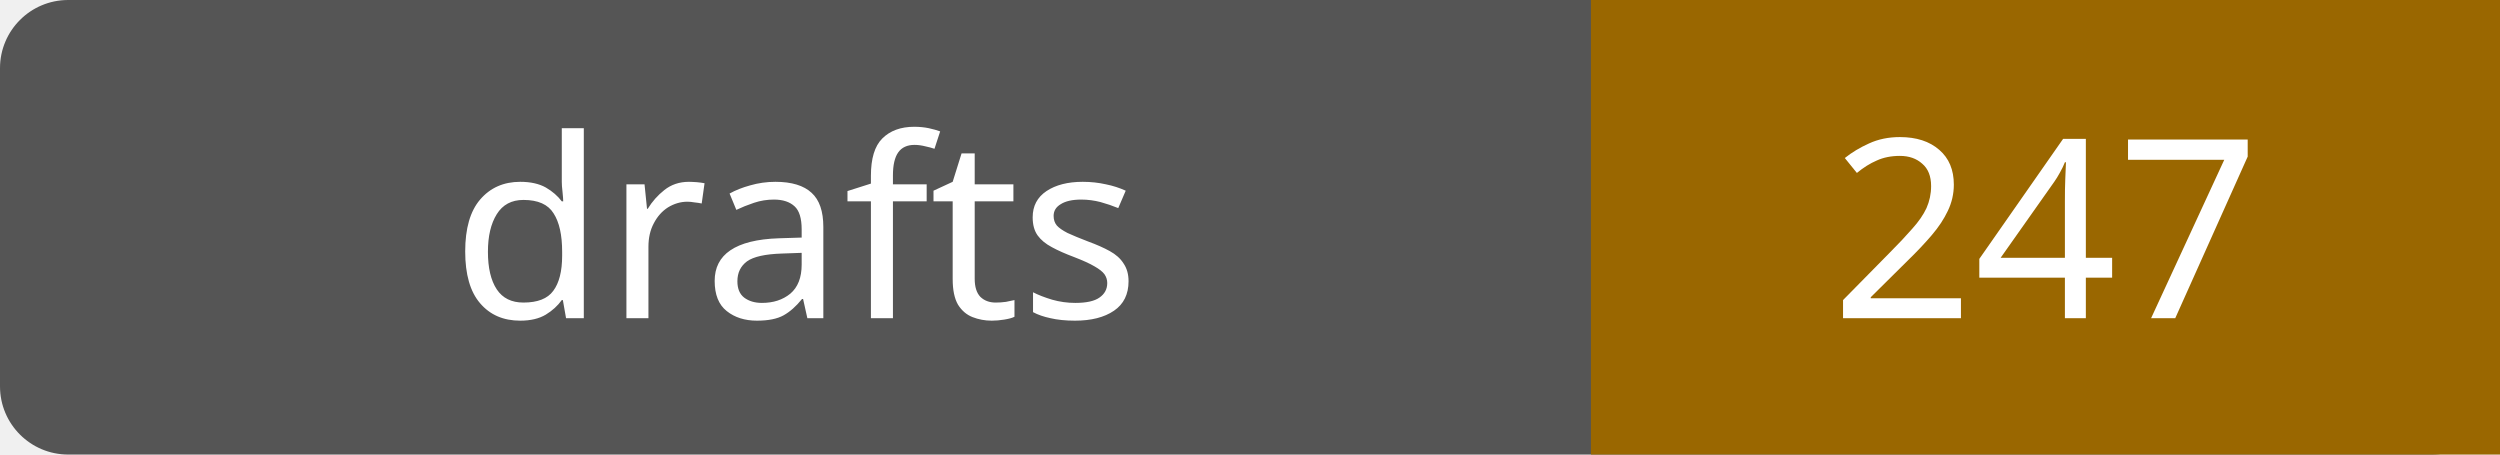
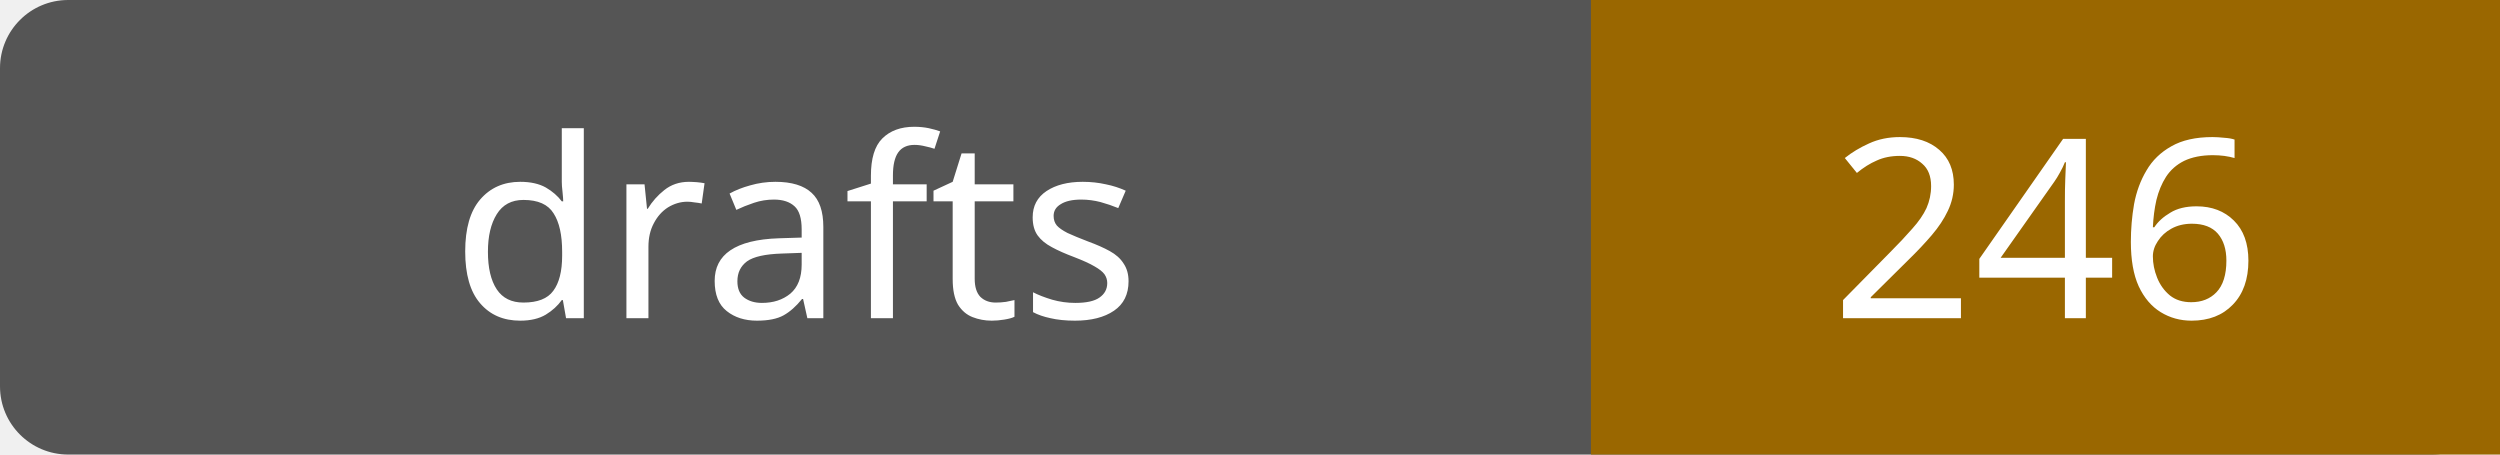
- <svg xmlns="http://www.w3.org/2000/svg" width="110" height="20" role="img" aria-label="drafts: 247">
+ <svg xmlns="http://www.w3.org/2000/svg" width="110" height="20" role="img" aria-label="drafts: 246">
  <rect width="110" height="20" rx="3" fill="#555" />
  <path fill="#9a6700" d="M70 0h40v20H70z" />
  <g fill="#fff" text-anchor="middle" font-family="Verdana,sans-serif" font-size="11">
    <text x="35.0" y="14">drafts</text>
-     <text x="90.0" y="14">247</text>
+     <text x="90.0" y="14">246</text>
  </g>
</svg>
